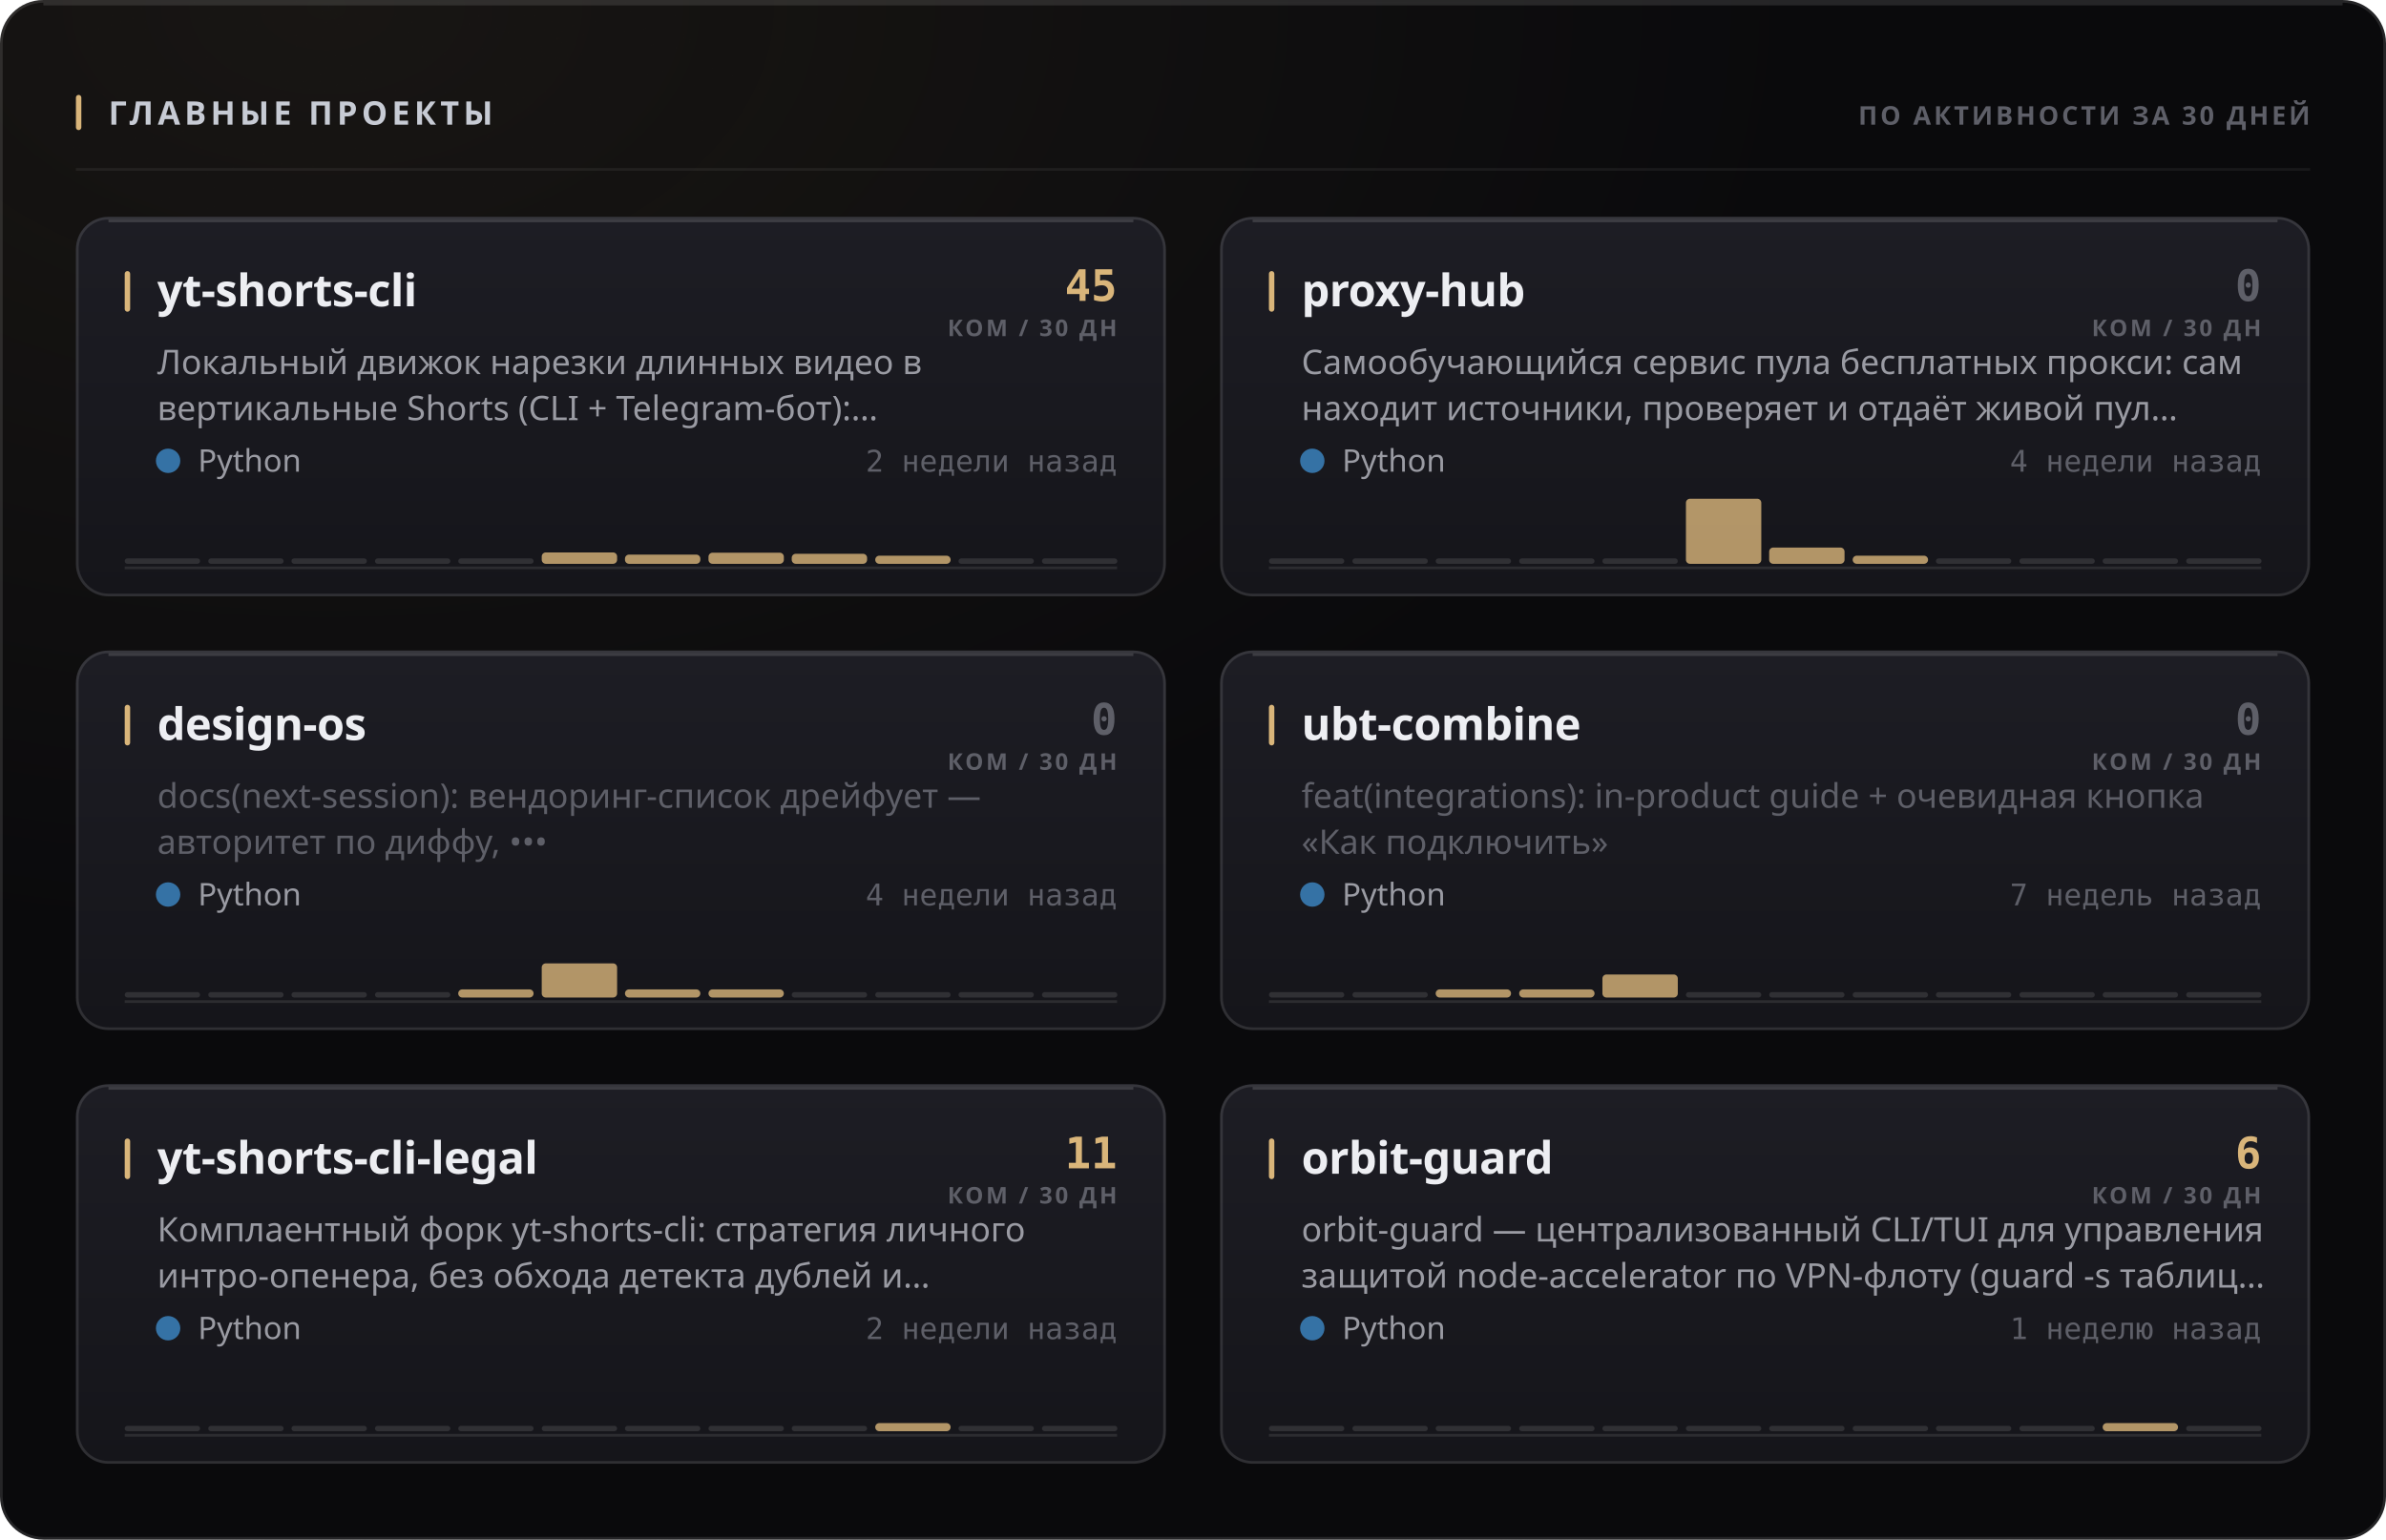
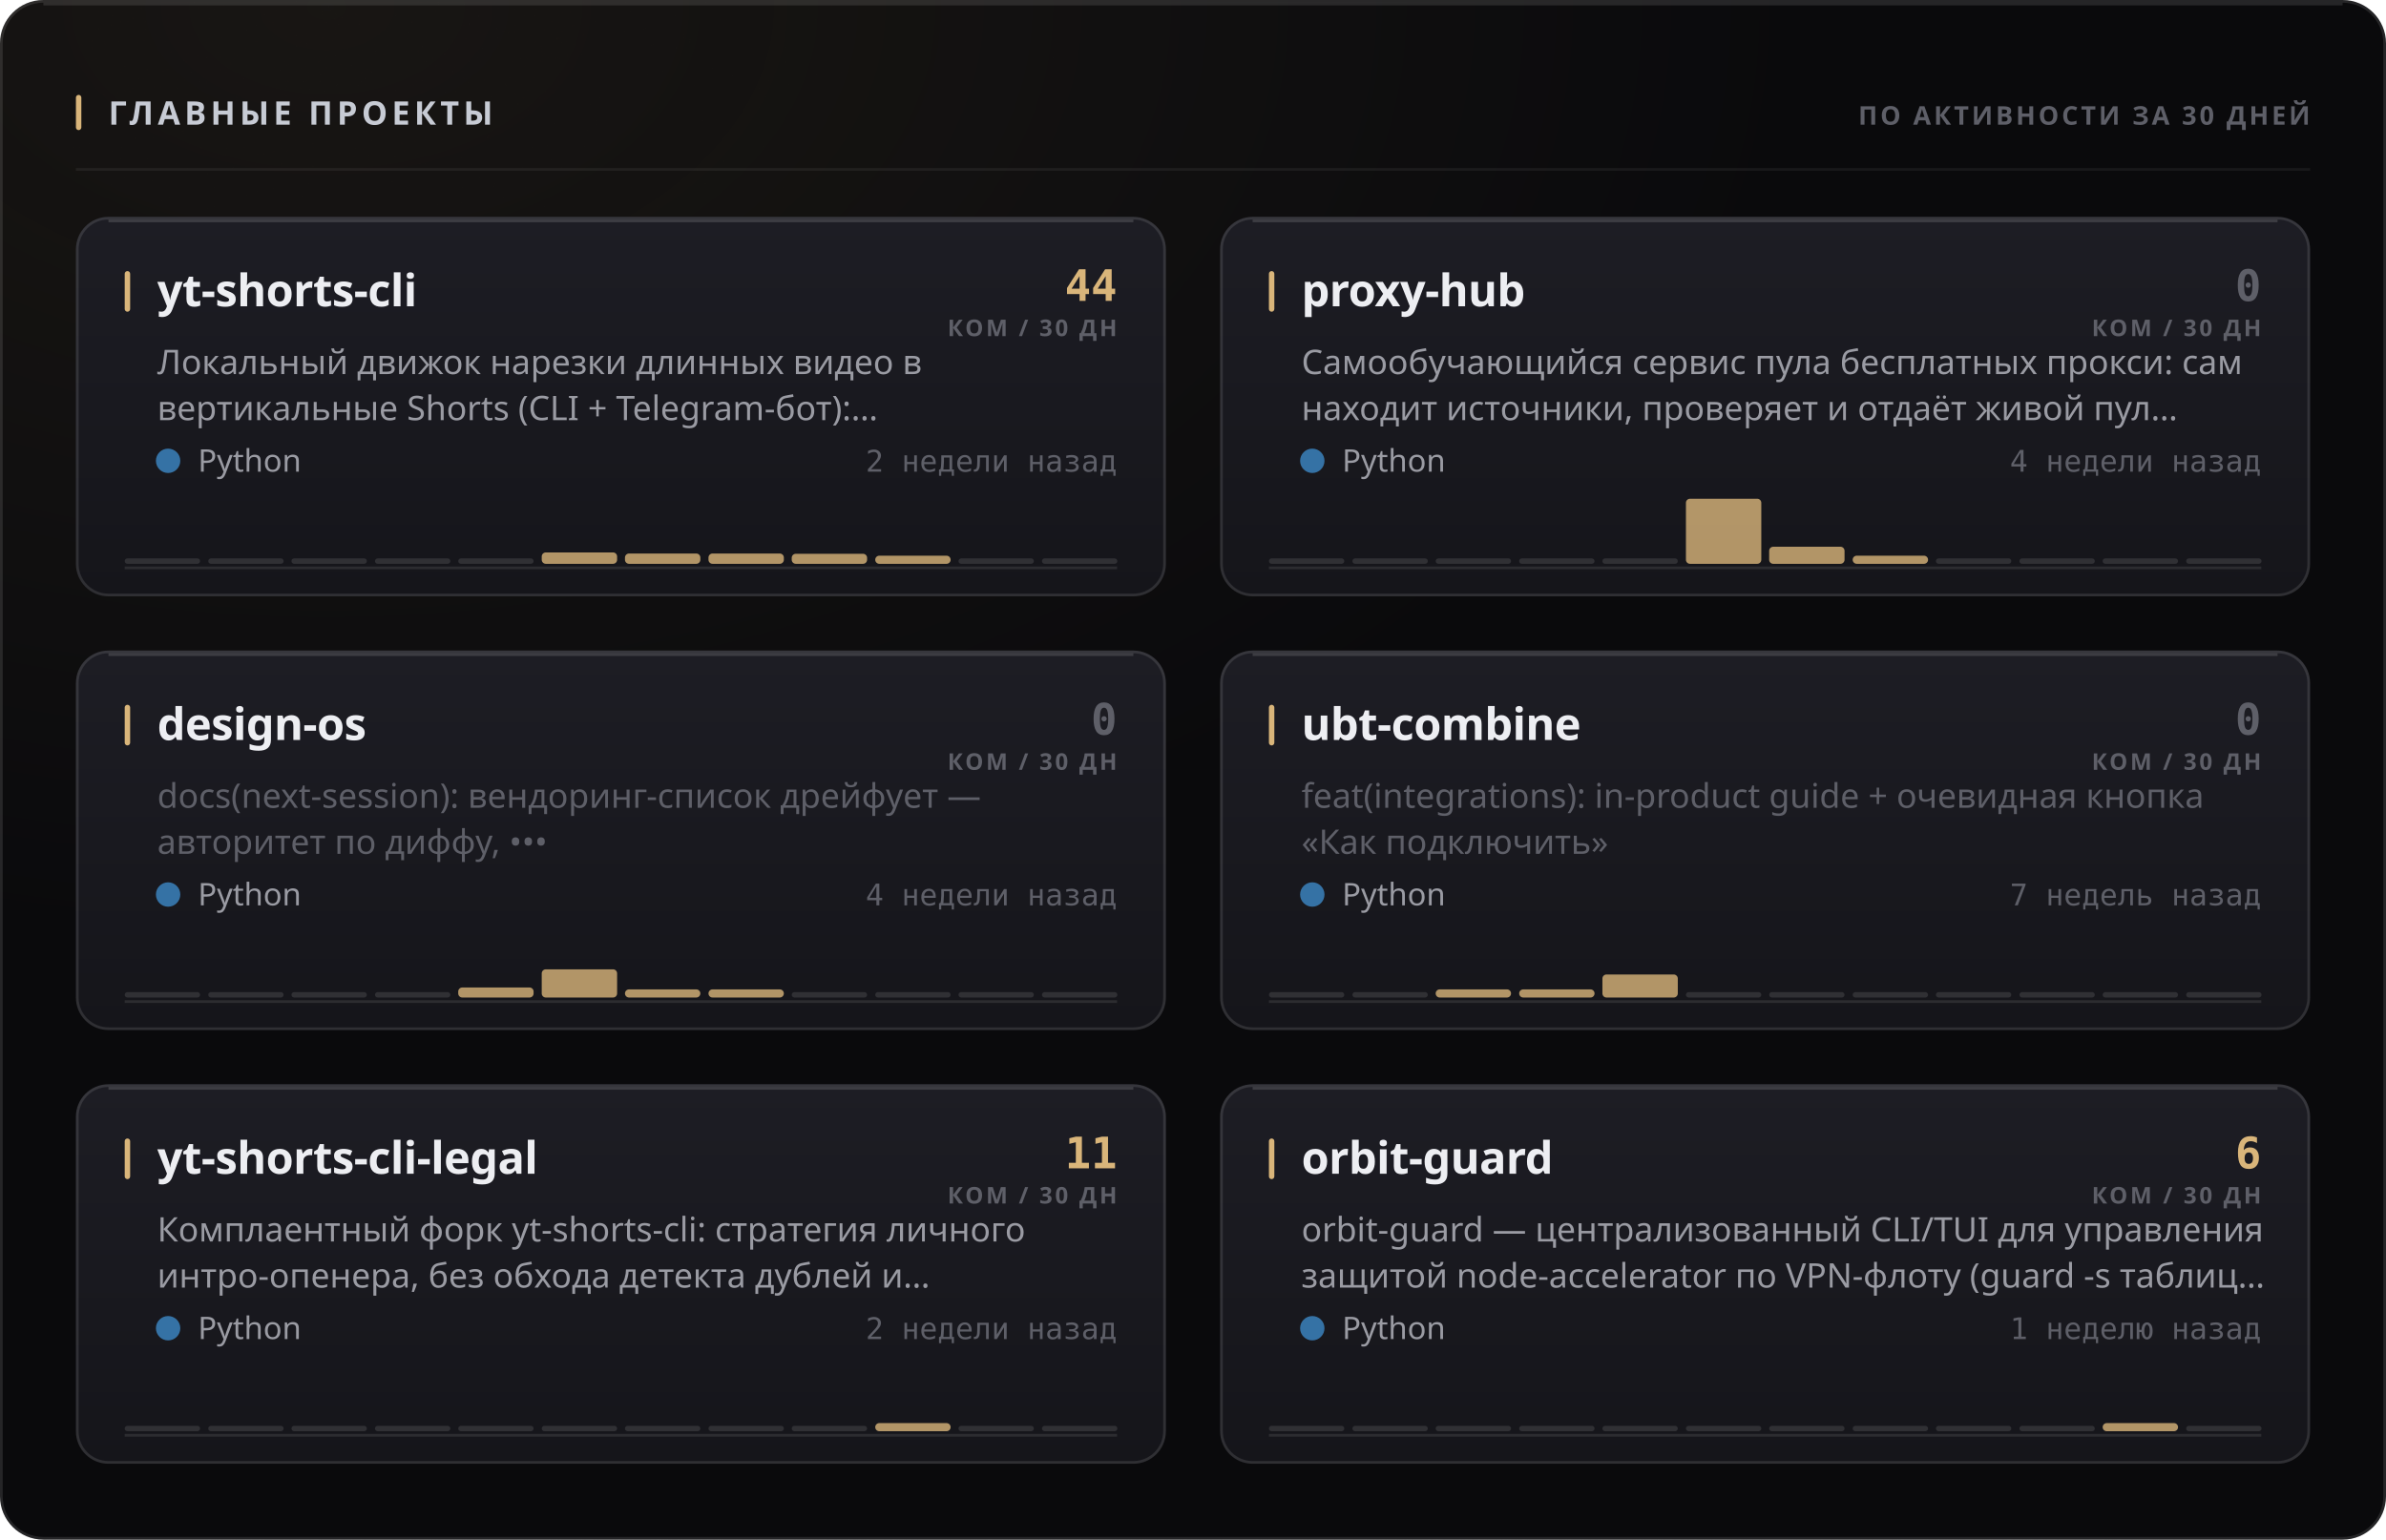
<svg xmlns="http://www.w3.org/2000/svg" width="880" height="568" viewBox="0 0 880 568" role="img">
  <style>
  text { font-family: -apple-system, BlinkMacSystemFont, 'Segoe UI', 'Noto Sans', Helvetica, Arial, sans-serif; }
  .mono { font-family: ui-monospace, 'SF Mono', 'Cascadia Mono', 'DejaVu Sans Mono', Menlo, Consolas, monospace; font-variant-numeric: tabular-nums; }
  .caps { letter-spacing: .1em; text-transform: uppercase; }

  @keyframes sheen  { from { transform: translateX(-120%); } to { transform: translateX(260%); } }
  @keyframes rise   { from { opacity: 0; transform: translateY(6px); } to { opacity: 1; transform: none; } }
  @keyframes slide  { from { opacity: 0; transform: translateX(-8px); } to { opacity: 1; transform: none; } }
  @keyframes grow   { from { transform: scaleY(0); } to { transform: scaleY(1); } }
  @keyframes widen  { from { transform: scaleX(0); } to { transform: scaleX(1); } }
  @keyframes draw   { from { stroke-dashoffset: 200; } to { stroke-dashoffset: 0; } }

  .sheen { animation: sheen 5.5s cubic-bezier(.45,0,.2,1) infinite; }
  .rise  { animation: rise .5s cubic-bezier(.16,1,.3,1) both; }
  .slide { animation: slide .42s cubic-bezier(.16,1,.3,1) both; }
  .bar   { transform-box: fill-box; transform-origin: 50% 100%;
           animation: grow .62s cubic-bezier(.16,1,.3,1) both; }
  .fill  { transform-box: fill-box; transform-origin: 0% 50%;
           animation: widen .8s cubic-bezier(.16,1,.3,1) both; }
  /* The hidden start state lives in the keyframes, never in the static rule.
     A renderer that ignores CSS animations then falls back to the FINISHED
     state — a drawn line, visible text — instead of an empty panel. */
  .spark { stroke-dasharray: 200;
           animation: draw 1.1s cubic-bezier(.16,1,.3,1) both; }

  @media (prefers-reduced-motion: reduce) {
    .sheen { animation: none; opacity: 0; }
    .rise, .slide, .bar, .fill, .spark { animation: none; opacity: 1; transform: none;
                                         stroke-dashoffset: 0; }
  }</style>
  <defs>
    <filter id="grain1" x="0" y="0" width="100%" height="100%">
      <feTurbulence type="fractalNoise" baseFrequency="0.82" numOctaves="3" stitchTiles="stitch" />
      <feColorMatrix type="saturate" values="0" />
    </filter>
    <radialGradient id="wash2" cx="14%" cy="0%" r="62%">
      <stop offset="0%" stop-color="#d9b57a" stop-opacity="0.07" />
      <stop offset="100%" stop-color="#d9b57a" stop-opacity="0" />
    </radialGradient>
    <linearGradient id="cardfill3" x1="0" y1="0" x2="0" y2="1">
      <stop offset="0%" stop-color="#1d1d24" />
      <stop offset="100%" stop-color="#15151a" />
    </linearGradient>
    <linearGradient id="cardfill4" x1="0" y1="0" x2="0" y2="1">
      <stop offset="0%" stop-color="#1d1d24" />
      <stop offset="100%" stop-color="#15151a" />
    </linearGradient>
    <linearGradient id="cardfill5" x1="0" y1="0" x2="0" y2="1">
      <stop offset="0%" stop-color="#1d1d24" />
      <stop offset="100%" stop-color="#15151a" />
    </linearGradient>
    <linearGradient id="cardfill6" x1="0" y1="0" x2="0" y2="1">
      <stop offset="0%" stop-color="#1d1d24" />
      <stop offset="100%" stop-color="#15151a" />
    </linearGradient>
    <linearGradient id="cardfill7" x1="0" y1="0" x2="0" y2="1">
      <stop offset="0%" stop-color="#1d1d24" />
      <stop offset="100%" stop-color="#15151a" />
    </linearGradient>
    <linearGradient id="cardfill8" x1="0" y1="0" x2="0" y2="1">
      <stop offset="0%" stop-color="#1d1d24" />
      <stop offset="100%" stop-color="#15151a" />
    </linearGradient>
  </defs>
  <rect width="880" height="568" rx="16" fill="#0a0a0c" />
  <rect width="880" height="568" rx="16" fill="url(#wash2)" />
  <rect width="880" height="568" rx="16" filter="url(#grain1)" opacity="0.05" style="mix-blend-mode:overlay" />
  <rect x=".5" y=".5" width="879" height="567" rx="15.5" fill="none" stroke="rgba(255,255,255,0.11)" />
  <path d="M16 1.5 H864" stroke="rgba(255,255,255,0.112)" stroke-width="1" fill="none" />
  <rect x="28" y="35" width="2" height="13" rx="1" fill="#d9b57a" />
  <text x="40" y="46" font-size="12" font-weight="700" fill="#c7cbd4" letter-spacing="0.13em">ГЛАВНЫЕ ПРОЕКТЫ</text>
  <text x="852" y="46" font-size="9.5" font-weight="600" fill="#5e5f68" text-anchor="end" letter-spacing="0.11em">ПО АКТИВНОСТИ ЗА 30 ДНЕЙ</text>
  <path d="M28 62.5 H852" stroke="rgba(255,255,255,0.06)" stroke-width="1" />
  <g class="rise" opacity="1" style="">
    <rect x="28" y="80" width="402" height="140" rx="12" fill="url(#cardfill3)" />
    <rect x="28.5" y="80.5" width="401" height="139" rx="11.5" fill="none" stroke="rgba(255,255,255,0.11)" />
    <path d="M40 81.5 H418" stroke="rgba(255,255,255,0.14)" stroke-width="1" fill="none" />
    <rect x="46" y="100" width="2" height="15" rx="1" fill="#d9b57a" />
    <text x="58" y="113" font-size="16.5" font-weight="700" fill="#edeef2" letter-spacing="-0.01em">yt-shorts-cli</text>
-     <text x="412" y="111" font-size="16" font-weight="700" fill="#d9b57a" text-anchor="end" class="mono">45</text>
+     <text x="412" y="111" font-size="16" font-weight="700" fill="#d9b57a" text-anchor="end" class="mono">44</text>
    <text x="412" y="124" font-size="8.5" font-weight="600" fill="#5e5f68" text-anchor="end" letter-spacing="0.11em">КОМ / 30 ДН</text>
    <text x="58" y="138" font-size="12.5" font-weight="400" fill="#9a9ba3">Локальный движок нарезки длинных видео в</text>
    <text x="58" y="155" font-size="12.5" font-weight="400" fill="#9a9ba3">вертикальные Shorts (CLI + Telegram-бот):…</text>
    <circle cx="62" cy="170" r="4.5" fill="#3572A5" />
    <text x="73" y="174" font-size="11.5" font-weight="400" fill="#9a9ba3">Python</text>
    <text x="412" y="174" font-size="11" font-weight="400" fill="#5e5f68" text-anchor="end" class="mono">2 недели назад</text>
    <path d="M46 209.5 H412" stroke="rgba(255,255,255,0.096)" stroke-width="1" />
    <g class="bar" style="animation-delay:0.18s">
      <rect x="46.0" y="206.0" width="27.8" height="2" rx="1" fill="rgba(255,255,255,0.11)" />
      <rect x="76.8" y="206.0" width="27.8" height="2" rx="1" fill="rgba(255,255,255,0.11)" />
      <rect x="107.5" y="206.0" width="27.8" height="2" rx="1" fill="rgba(255,255,255,0.11)" />
      <rect x="138.3" y="206.0" width="27.8" height="2" rx="1" fill="rgba(255,255,255,0.11)" />
      <rect x="169.0" y="206.0" width="27.8" height="2" rx="1" fill="rgba(255,255,255,0.11)" />
      <rect x="199.8" y="203.8" width="27.8" height="4.2" rx="1.5" fill="#d9b57a" opacity="0.8" />
-       <rect x="230.5" y="204.6" width="27.8" height="3.4" rx="1.5" fill="#d9b57a" opacity="0.8" />
-       <rect x="261.3" y="203.9" width="27.8" height="4.1" rx="1.5" fill="#d9b57a" opacity="0.8" />
+       <rect x="230.5" y="204.2" width="27.8" height="3.8" rx="1.5" fill="#d9b57a" opacity="0.8" />
+       <rect x="261.3" y="204.2" width="27.8" height="3.8" rx="1.5" fill="#d9b57a" opacity="0.8" />
      <rect x="292.0" y="204.3" width="27.8" height="3.7" rx="1.5" fill="#d9b57a" opacity="0.8" />
      <rect x="322.8" y="205.0" width="27.8" height="3.0" rx="1.5" fill="#d9b57a" opacity="0.8" />
      <rect x="353.5" y="206.0" width="27.8" height="2" rx="1" fill="rgba(255,255,255,0.11)" />
      <rect x="384.3" y="206.0" width="27.8" height="2" rx="1" fill="rgba(255,255,255,0.11)" />
    </g>
  </g>
  <g class="rise" opacity="1" style=" animation-delay:0.055s;">
    <rect x="450" y="80" width="402" height="140" rx="12" fill="url(#cardfill4)" />
    <rect x="450.5" y="80.5" width="401" height="139" rx="11.5" fill="none" stroke="rgba(255,255,255,0.11)" />
    <path d="M462 81.5 H840" stroke="rgba(255,255,255,0.14)" stroke-width="1" fill="none" />
    <rect x="468" y="100" width="2" height="15" rx="1" fill="#d9b57a" />
    <text x="480" y="113" font-size="16.5" font-weight="700" fill="#edeef2" letter-spacing="-0.01em">proxy-hub</text>
    <text x="834" y="111" font-size="16" font-weight="700" fill="#5e5f68" text-anchor="end" class="mono">0</text>
    <text x="834" y="124" font-size="8.5" font-weight="600" fill="#5e5f68" text-anchor="end" letter-spacing="0.11em">КОМ / 30 ДН</text>
    <text x="480" y="138" font-size="12.5" font-weight="400" fill="#9a9ba3">Самообучающийся сервис пула бесплатных прокси: сам</text>
    <text x="480" y="155" font-size="12.5" font-weight="400" fill="#9a9ba3">находит источники, проверяет и отдаёт живой пул…</text>
    <circle cx="484" cy="170" r="4.5" fill="#3572A5" />
    <text x="495" y="174" font-size="11.5" font-weight="400" fill="#9a9ba3">Python</text>
    <text x="834" y="174" font-size="11" font-weight="400" fill="#5e5f68" text-anchor="end" class="mono">4 недели назад</text>
    <path d="M468 209.5 H834" stroke="rgba(255,255,255,0.096)" stroke-width="1" />
    <g class="bar" style="animation-delay:0.24s">
      <rect x="468.0" y="206.0" width="27.8" height="2" rx="1" fill="rgba(255,255,255,0.11)" />
      <rect x="498.8" y="206.0" width="27.8" height="2" rx="1" fill="rgba(255,255,255,0.11)" />
      <rect x="529.5" y="206.0" width="27.8" height="2" rx="1" fill="rgba(255,255,255,0.11)" />
      <rect x="560.3" y="206.0" width="27.8" height="2" rx="1" fill="rgba(255,255,255,0.11)" />
      <rect x="591.0" y="206.0" width="27.8" height="2" rx="1" fill="rgba(255,255,255,0.11)" />
      <rect x="621.8" y="184.0" width="27.8" height="24.0" rx="1.5" fill="#d9b57a" opacity="0.8" />
-       <rect x="652.5" y="202.0" width="27.8" height="6.0" rx="1.5" fill="#d9b57a" opacity="0.8" />
+       <rect x="652.5" y="201.7" width="27.8" height="6.3" rx="1.5" fill="#d9b57a" opacity="0.8" />
      <rect x="683.3" y="205.0" width="27.8" height="3.0" rx="1.5" fill="#d9b57a" opacity="0.8" />
      <rect x="714.0" y="206.0" width="27.8" height="2" rx="1" fill="rgba(255,255,255,0.11)" />
      <rect x="744.8" y="206.0" width="27.8" height="2" rx="1" fill="rgba(255,255,255,0.11)" />
      <rect x="775.5" y="206.0" width="27.8" height="2" rx="1" fill="rgba(255,255,255,0.11)" />
      <rect x="806.3" y="206.0" width="27.8" height="2" rx="1" fill="rgba(255,255,255,0.11)" />
    </g>
  </g>
  <g class="rise" opacity="1" style=" animation-delay:0.110s;">
    <rect x="28" y="240" width="402" height="140" rx="12" fill="url(#cardfill5)" />
    <rect x="28.5" y="240.5" width="401" height="139" rx="11.5" fill="none" stroke="rgba(255,255,255,0.11)" />
    <path d="M40 241.5 H418" stroke="rgba(255,255,255,0.14)" stroke-width="1" fill="none" />
    <rect x="46" y="260" width="2" height="15" rx="1" fill="#d9b57a" />
    <text x="58" y="273" font-size="16.5" font-weight="700" fill="#edeef2" letter-spacing="-0.01em">design-os</text>
    <text x="412" y="271" font-size="16" font-weight="700" fill="#5e5f68" text-anchor="end" class="mono">0</text>
    <text x="412" y="284" font-size="8.5" font-weight="600" fill="#5e5f68" text-anchor="end" letter-spacing="0.11em">КОМ / 30 ДН</text>
    <text x="58" y="298" font-size="12.5" font-weight="400" fill="#5e5f68">docs(next-session): вендоринг-список дрейфует —</text>
    <text x="58" y="315" font-size="12.5" font-weight="400" fill="#5e5f68">авторитет по диффу, •••</text>
    <circle cx="62" cy="330" r="4.5" fill="#3572A5" />
    <text x="73" y="334" font-size="11.5" font-weight="400" fill="#9a9ba3">Python</text>
    <text x="412" y="334" font-size="11" font-weight="400" fill="#5e5f68" text-anchor="end" class="mono">4 недели назад</text>
    <path d="M46 369.5 H412" stroke="rgba(255,255,255,0.096)" stroke-width="1" />
    <g class="bar" style="animation-delay:0.3s">
      <rect x="46.0" y="366.0" width="27.8" height="2" rx="1" fill="rgba(255,255,255,0.11)" />
      <rect x="76.8" y="366.0" width="27.8" height="2" rx="1" fill="rgba(255,255,255,0.11)" />
      <rect x="107.5" y="366.0" width="27.8" height="2" rx="1" fill="rgba(255,255,255,0.11)" />
      <rect x="138.3" y="366.0" width="27.8" height="2" rx="1" fill="rgba(255,255,255,0.11)" />
-       <rect x="169.0" y="365.0" width="27.8" height="3.0" rx="1.5" fill="#d9b57a" opacity="0.8" />
-       <rect x="199.8" y="355.4" width="27.8" height="12.6" rx="1.5" fill="#d9b57a" opacity="0.8" />
+       <rect x="169.0" y="364.3" width="27.8" height="3.7" rx="1.5" fill="#d9b57a" opacity="0.8" />
+       <rect x="199.8" y="357.6" width="27.8" height="10.4" rx="1.5" fill="#d9b57a" opacity="0.8" />
      <rect x="230.5" y="365.0" width="27.8" height="3.0" rx="1.5" fill="#d9b57a" opacity="0.8" />
      <rect x="261.3" y="365.0" width="27.8" height="3.0" rx="1.5" fill="#d9b57a" opacity="0.8" />
      <rect x="292.0" y="366.0" width="27.8" height="2" rx="1" fill="rgba(255,255,255,0.11)" />
      <rect x="322.8" y="366.0" width="27.8" height="2" rx="1" fill="rgba(255,255,255,0.11)" />
      <rect x="353.5" y="366.0" width="27.8" height="2" rx="1" fill="rgba(255,255,255,0.11)" />
      <rect x="384.3" y="366.0" width="27.8" height="2" rx="1" fill="rgba(255,255,255,0.11)" />
    </g>
  </g>
  <g class="rise" opacity="1" style=" animation-delay:0.165s;">
    <rect x="450" y="240" width="402" height="140" rx="12" fill="url(#cardfill6)" />
    <rect x="450.5" y="240.5" width="401" height="139" rx="11.5" fill="none" stroke="rgba(255,255,255,0.11)" />
    <path d="M462 241.5 H840" stroke="rgba(255,255,255,0.14)" stroke-width="1" fill="none" />
    <rect x="468" y="260" width="2" height="15" rx="1" fill="#d9b57a" />
    <text x="480" y="273" font-size="16.5" font-weight="700" fill="#edeef2" letter-spacing="-0.01em">ubt-combine</text>
    <text x="834" y="271" font-size="16" font-weight="700" fill="#5e5f68" text-anchor="end" class="mono">0</text>
    <text x="834" y="284" font-size="8.5" font-weight="600" fill="#5e5f68" text-anchor="end" letter-spacing="0.11em">КОМ / 30 ДН</text>
    <text x="480" y="298" font-size="12.5" font-weight="400" fill="#5e5f68">feat(integrations): in-product guide + очевидная кнопка</text>
    <text x="480" y="315" font-size="12.5" font-weight="400" fill="#5e5f68">«Как подключить»</text>
    <circle cx="484" cy="330" r="4.5" fill="#3572A5" />
    <text x="495" y="334" font-size="11.5" font-weight="400" fill="#9a9ba3">Python</text>
    <text x="834" y="334" font-size="11" font-weight="400" fill="#5e5f68" text-anchor="end" class="mono">7 недель назад</text>
    <path d="M468 369.5 H834" stroke="rgba(255,255,255,0.096)" stroke-width="1" />
    <g class="bar" style="animation-delay:0.36s">
      <rect x="468.0" y="366.0" width="27.8" height="2" rx="1" fill="rgba(255,255,255,0.11)" />
      <rect x="498.8" y="366.0" width="27.8" height="2" rx="1" fill="rgba(255,255,255,0.11)" />
      <rect x="529.5" y="365.0" width="27.8" height="3.0" rx="1.5" fill="#d9b57a" opacity="0.8" />
      <rect x="560.3" y="365.0" width="27.8" height="3.0" rx="1.5" fill="#d9b57a" opacity="0.8" />
      <rect x="591.0" y="359.5" width="27.8" height="8.5" rx="1.5" fill="#d9b57a" opacity="0.8" />
      <rect x="621.8" y="366.0" width="27.8" height="2" rx="1" fill="rgba(255,255,255,0.11)" />
      <rect x="652.5" y="366.0" width="27.8" height="2" rx="1" fill="rgba(255,255,255,0.11)" />
      <rect x="683.3" y="366.0" width="27.8" height="2" rx="1" fill="rgba(255,255,255,0.11)" />
      <rect x="714.0" y="366.0" width="27.8" height="2" rx="1" fill="rgba(255,255,255,0.11)" />
      <rect x="744.8" y="366.0" width="27.8" height="2" rx="1" fill="rgba(255,255,255,0.11)" />
      <rect x="775.5" y="366.0" width="27.8" height="2" rx="1" fill="rgba(255,255,255,0.11)" />
      <rect x="806.3" y="366.0" width="27.8" height="2" rx="1" fill="rgba(255,255,255,0.11)" />
    </g>
  </g>
  <g class="rise" opacity="1" style=" animation-delay:0.220s;">
    <rect x="28" y="400" width="402" height="140" rx="12" fill="url(#cardfill7)" />
    <rect x="28.5" y="400.5" width="401" height="139" rx="11.5" fill="none" stroke="rgba(255,255,255,0.11)" />
    <path d="M40 401.5 H418" stroke="rgba(255,255,255,0.14)" stroke-width="1" fill="none" />
    <rect x="46" y="420" width="2" height="15" rx="1" fill="#d9b57a" />
    <text x="58" y="433" font-size="16.5" font-weight="700" fill="#edeef2" letter-spacing="-0.01em">yt-shorts-cli-legal</text>
    <text x="412" y="431" font-size="16" font-weight="700" fill="#d9b57a" text-anchor="end" class="mono">11</text>
    <text x="412" y="444" font-size="8.5" font-weight="600" fill="#5e5f68" text-anchor="end" letter-spacing="0.11em">КОМ / 30 ДН</text>
    <text x="58" y="458" font-size="12.5" font-weight="400" fill="#9a9ba3">Комплаентный форк yt-shorts-cli: стратегия личного</text>
    <text x="58" y="475" font-size="12.5" font-weight="400" fill="#9a9ba3">интро-опенера, без обхода детекта дублей и…</text>
    <circle cx="62" cy="490" r="4.5" fill="#3572A5" />
    <text x="73" y="494" font-size="11.5" font-weight="400" fill="#9a9ba3">Python</text>
    <text x="412" y="494" font-size="11" font-weight="400" fill="#5e5f68" text-anchor="end" class="mono">2 недели назад</text>
    <path d="M46 529.5 H412" stroke="rgba(255,255,255,0.096)" stroke-width="1" />
    <g class="bar" style="animation-delay:0.42s">
      <rect x="46.0" y="526.0" width="27.8" height="2" rx="1" fill="rgba(255,255,255,0.11)" />
      <rect x="76.8" y="526.0" width="27.8" height="2" rx="1" fill="rgba(255,255,255,0.11)" />
      <rect x="107.5" y="526.0" width="27.8" height="2" rx="1" fill="rgba(255,255,255,0.11)" />
      <rect x="138.3" y="526.0" width="27.8" height="2" rx="1" fill="rgba(255,255,255,0.11)" />
      <rect x="169.0" y="526.0" width="27.8" height="2" rx="1" fill="rgba(255,255,255,0.11)" />
      <rect x="199.8" y="526.0" width="27.8" height="2" rx="1" fill="rgba(255,255,255,0.11)" />
      <rect x="230.5" y="526.0" width="27.8" height="2" rx="1" fill="rgba(255,255,255,0.11)" />
      <rect x="261.3" y="526.0" width="27.8" height="2" rx="1" fill="rgba(255,255,255,0.11)" />
      <rect x="292.0" y="526.0" width="27.8" height="2" rx="1" fill="rgba(255,255,255,0.11)" />
      <rect x="322.8" y="525.0" width="27.8" height="3.0" rx="1.5" fill="#d9b57a" opacity="0.8" />
      <rect x="353.5" y="526.0" width="27.8" height="2" rx="1" fill="rgba(255,255,255,0.11)" />
      <rect x="384.3" y="526.0" width="27.8" height="2" rx="1" fill="rgba(255,255,255,0.11)" />
    </g>
  </g>
  <g class="rise" opacity="1" style=" animation-delay:0.275s;">
    <rect x="450" y="400" width="402" height="140" rx="12" fill="url(#cardfill8)" />
    <rect x="450.5" y="400.5" width="401" height="139" rx="11.5" fill="none" stroke="rgba(255,255,255,0.11)" />
    <path d="M462 401.5 H840" stroke="rgba(255,255,255,0.14)" stroke-width="1" fill="none" />
    <rect x="468" y="420" width="2" height="15" rx="1" fill="#d9b57a" />
    <text x="480" y="433" font-size="16.5" font-weight="700" fill="#edeef2" letter-spacing="-0.01em">orbit-guard</text>
    <text x="834" y="431" font-size="16" font-weight="700" fill="#d9b57a" text-anchor="end" class="mono">6</text>
    <text x="834" y="444" font-size="8.5" font-weight="600" fill="#5e5f68" text-anchor="end" letter-spacing="0.11em">КОМ / 30 ДН</text>
    <text x="480" y="458" font-size="12.5" font-weight="400" fill="#9a9ba3">orbit-guard — централизованный CLI/TUI для управления</text>
    <text x="480" y="475" font-size="12.5" font-weight="400" fill="#9a9ba3">защитой node-accelerator по VPN-флоту (guard -s таблиц…</text>
    <circle cx="484" cy="490" r="4.5" fill="#3572A5" />
    <text x="495" y="494" font-size="11.5" font-weight="400" fill="#9a9ba3">Python</text>
    <text x="834" y="494" font-size="11" font-weight="400" fill="#5e5f68" text-anchor="end" class="mono">1 неделю назад</text>
    <path d="M468 529.5 H834" stroke="rgba(255,255,255,0.096)" stroke-width="1" />
    <g class="bar" style="animation-delay:0.48s">
      <rect x="468.0" y="526.0" width="27.8" height="2" rx="1" fill="rgba(255,255,255,0.11)" />
      <rect x="498.8" y="526.0" width="27.8" height="2" rx="1" fill="rgba(255,255,255,0.11)" />
      <rect x="529.5" y="526.0" width="27.8" height="2" rx="1" fill="rgba(255,255,255,0.11)" />
      <rect x="560.3" y="526.0" width="27.8" height="2" rx="1" fill="rgba(255,255,255,0.11)" />
      <rect x="591.0" y="526.0" width="27.8" height="2" rx="1" fill="rgba(255,255,255,0.11)" />
      <rect x="621.8" y="526.0" width="27.8" height="2" rx="1" fill="rgba(255,255,255,0.11)" />
      <rect x="652.5" y="526.0" width="27.8" height="2" rx="1" fill="rgba(255,255,255,0.11)" />
      <rect x="683.3" y="526.0" width="27.8" height="2" rx="1" fill="rgba(255,255,255,0.11)" />
      <rect x="714.0" y="526.0" width="27.8" height="2" rx="1" fill="rgba(255,255,255,0.11)" />
      <rect x="744.8" y="526.0" width="27.8" height="2" rx="1" fill="rgba(255,255,255,0.11)" />
      <rect x="775.5" y="525.0" width="27.8" height="3.0" rx="1.5" fill="#d9b57a" opacity="0.8" />
      <rect x="806.3" y="526.0" width="27.8" height="2" rx="1" fill="rgba(255,255,255,0.11)" />
    </g>
  </g>
</svg>
